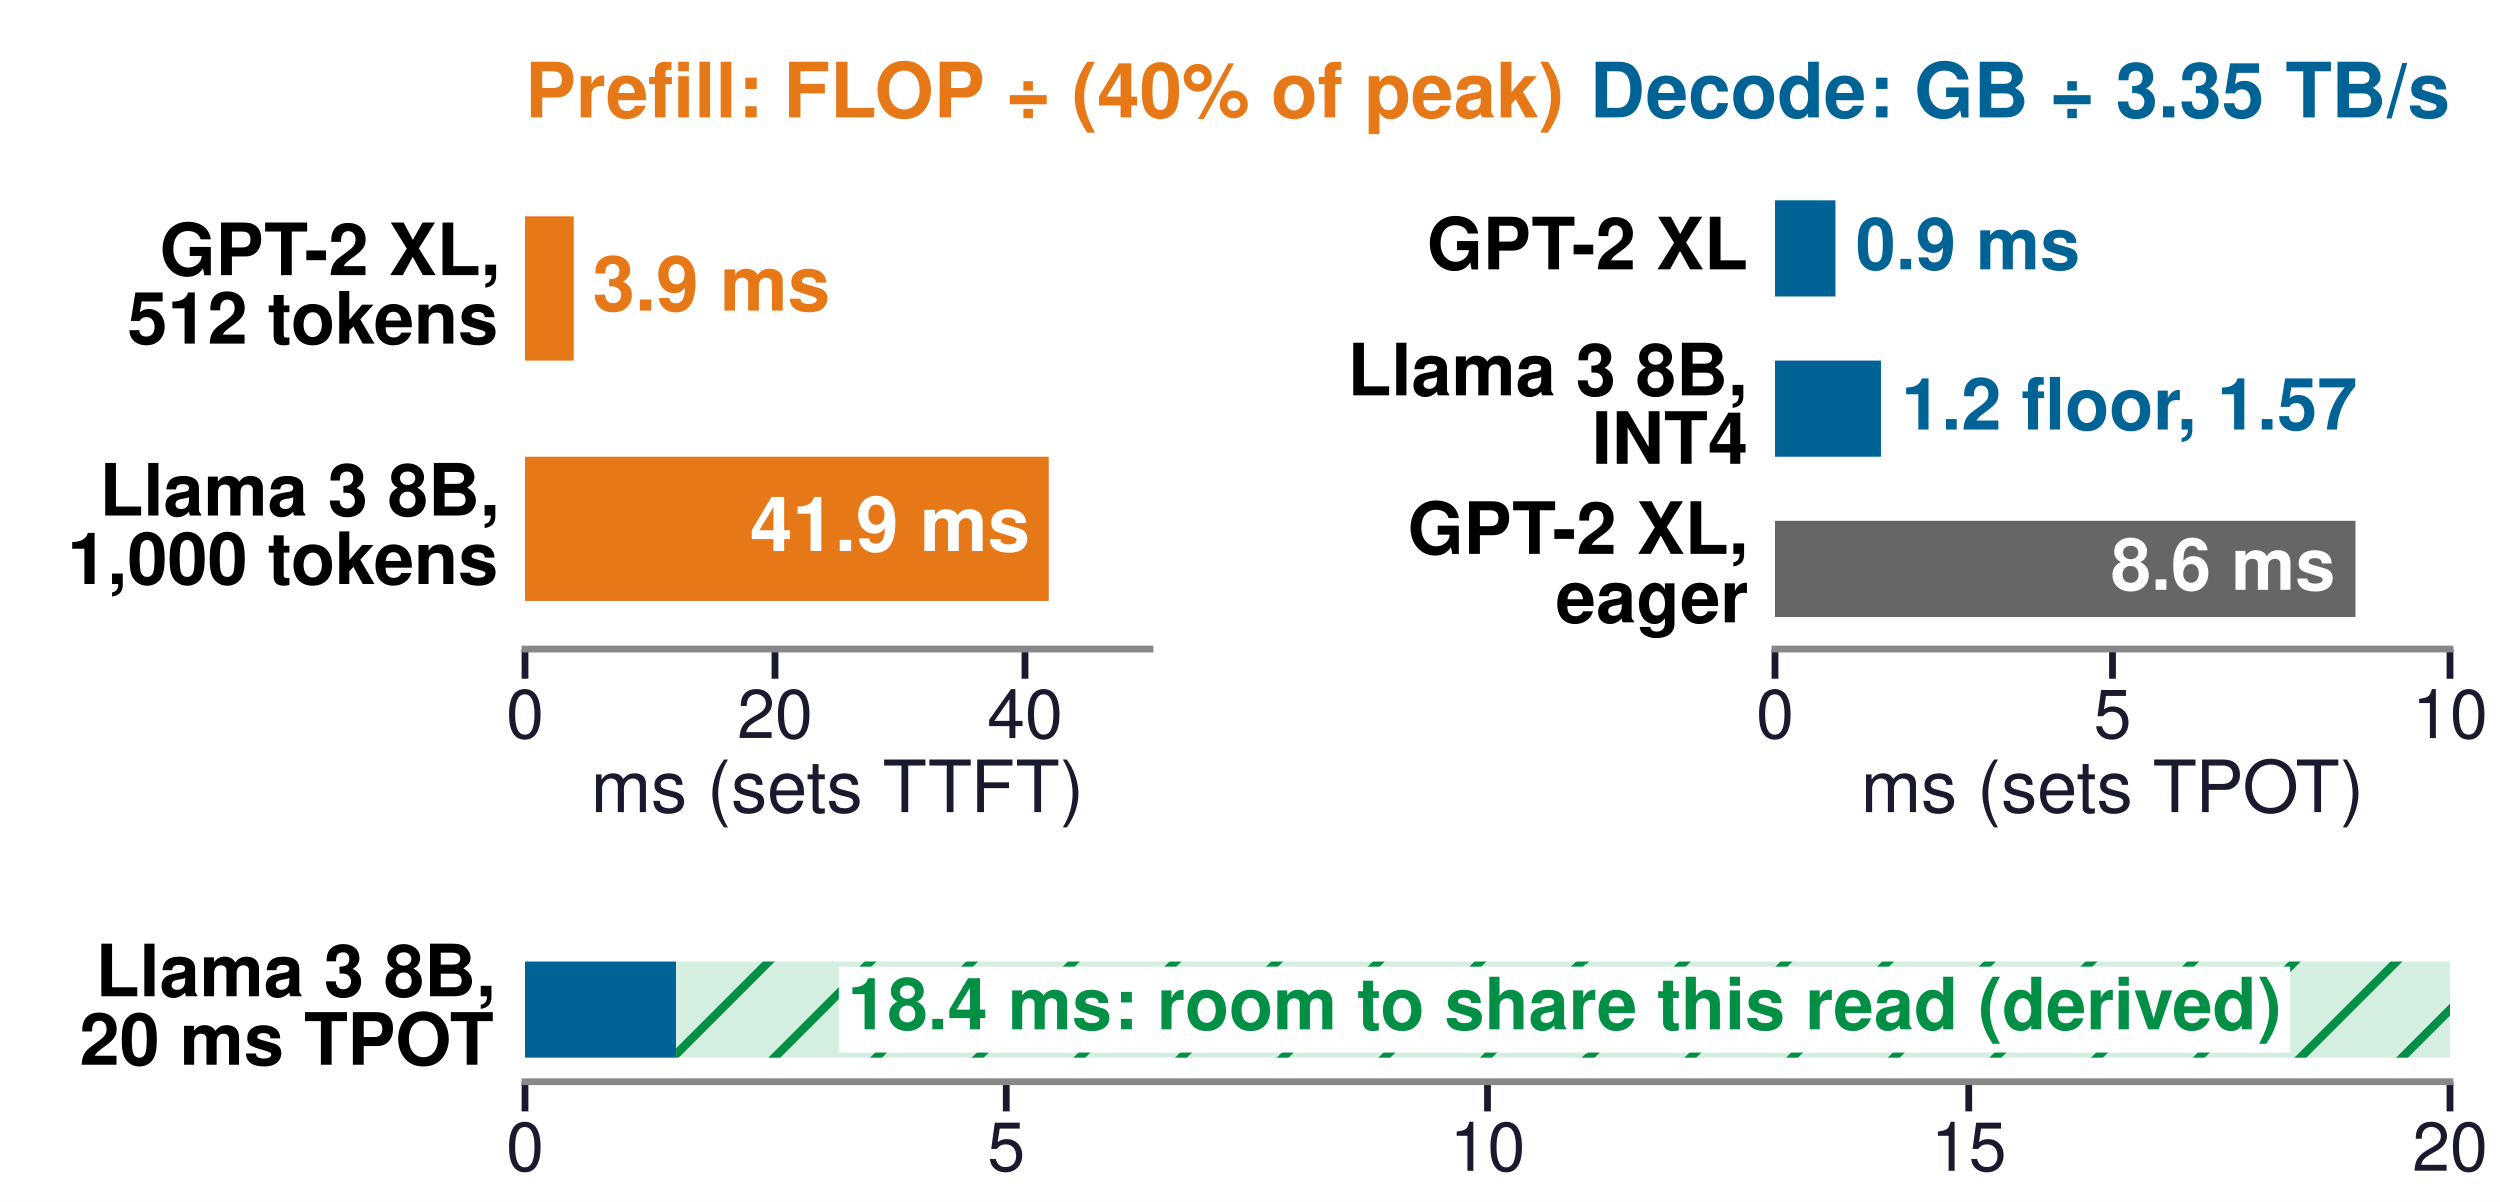
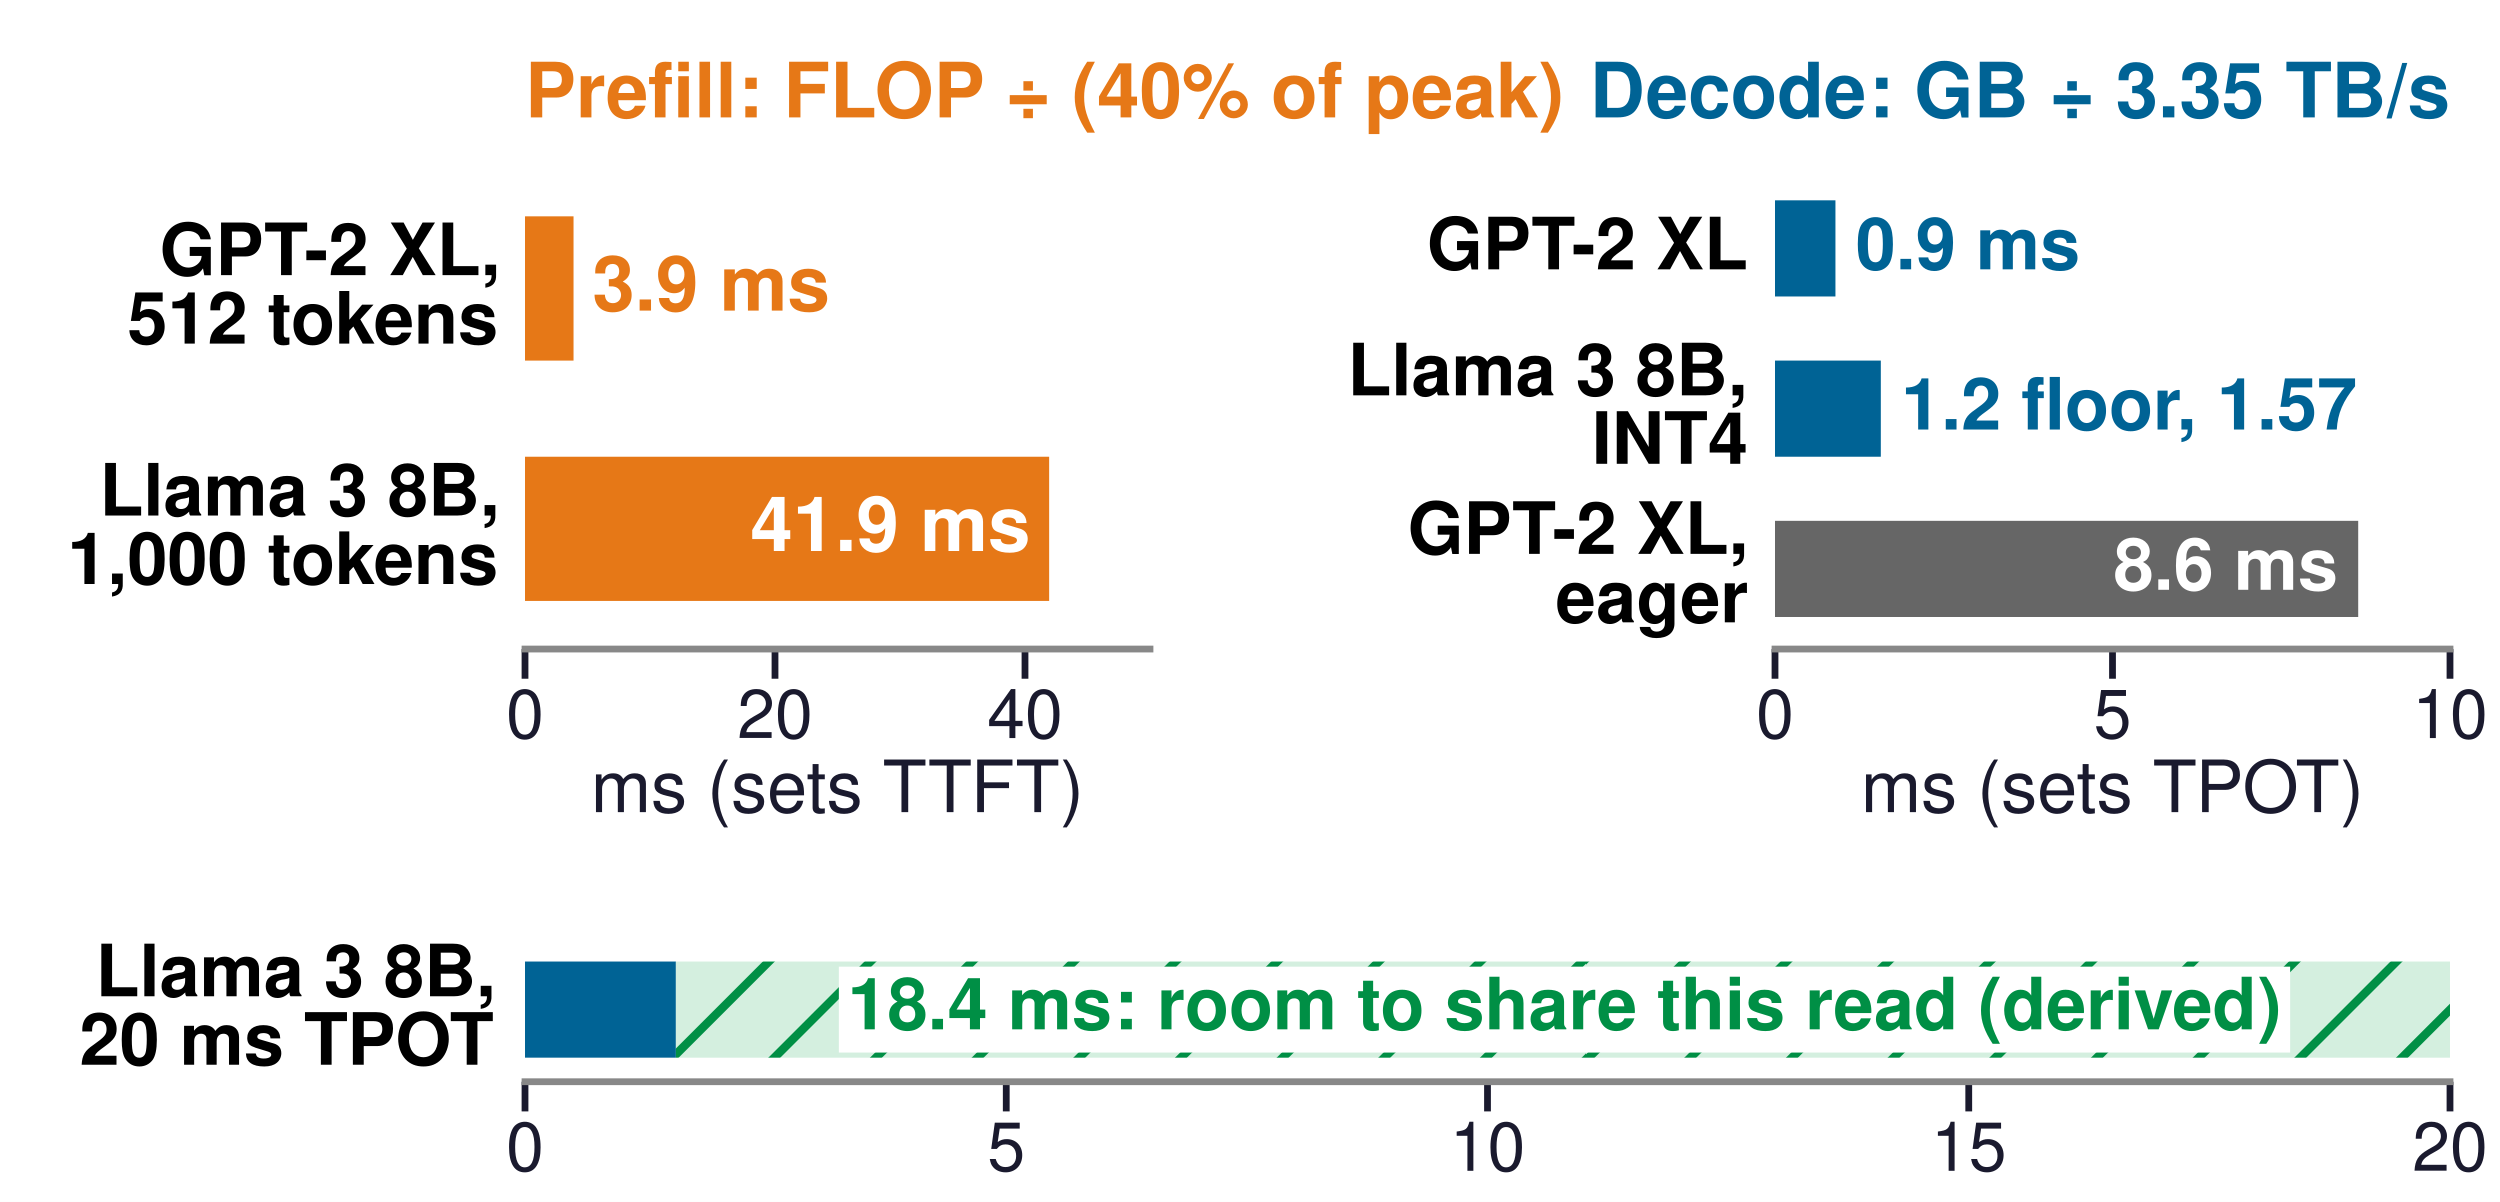
<svg xmlns="http://www.w3.org/2000/svg" xmlns:xlink="http://www.w3.org/1999/xlink" width="294.803pt" height="141.732pt" viewBox="0 0 294.803 141.732" version="1.1">
  <defs>
    <style type="text/css">*{stroke-linejoin: round; stroke-linecap: butt}</style>
  </defs>
  <g id="figure_1">
    <g id="patch_1">
      <path d="M 0 141.732  L 294.803 141.732  L 294.803 0  L 0 0  z " style="fill: #ffffff" />
    </g>
    <g id="axes_1">
      <g id="patch_2">
        <path d="M 61.909 76.535  L 135.609 76.535  L 135.609 19.843  L 61.909 19.843  z " style="fill: #ffffff" />
      </g>
      <g id="patch_3">
-         <path d="M 61.909 42.52  L 67.657 42.52  L 67.657 25.512  L 61.909 25.512  z " clip-path="url(#p1466fdaab5)" style="fill: #e67817" />
+         <path d="M 61.909 42.52  L 67.632 42.52  L 67.632 25.512  L 61.909 25.512  z " clip-path="url(#p9c2b430d2d)" style="fill: #e67817" />
      </g>
      <g id="patch_4">
-         <path d="M 61.909 70.866  L 123.67 70.866  L 123.67 53.858  L 61.909 53.858  z " clip-path="url(#p1466fdaab5)" style="fill: #e67817" />
+         <path d="M 61.909 70.866  L 123.717 70.866  L 123.717 53.858  L 61.909 53.858  z " clip-path="url(#p9c2b430d2d)" style="fill: #e67817" />
      </g>
      <g id="matplotlib.axis_1">
        <g id="xtick_1">
          <g id="line2d_1">
            <defs>
-               <path id="m39e5c2dbae" d="M 0 0  L 0 3.5  " style="stroke: #1a1a2e; stroke-width: 0.8" />
+               <path id="mb2ae1169a3" d="M 0 0  L 0 3.5  " style="stroke: #1a1a2e; stroke-width: 0.8" />
            </defs>
            <g>
-               <use xlink:href="#m39e5c2dbae" x="61.909" y="76.535" style="fill: #1a1a2e; stroke: #1a1a2e; stroke-width: 0.8" />
+               <use xlink:href="#mb2ae1169a3" x="61.909" y="76.535" style="fill: #1a1a2e; stroke: #1a1a2e; stroke-width: 0.8" />
            </g>
          </g>
          <g id="text_1">
            <text style="font-size: 8px; font-family: 'Helvetica', 'Arial', 'DejaVu Sans', sans-serif; text-anchor: middle; fill: #1a1a2e" x="61.909" y="87.035" transform="rotate(-0 61.90866 87.03543)">0</text>
          </g>
        </g>
        <g id="xtick_2">
          <g id="line2d_2">
            <g>
-               <use xlink:href="#m39e5c2dbae" x="91.389" y="76.535" style="fill: #1a1a2e; stroke: #1a1a2e; stroke-width: 0.8" />
+               <use xlink:href="#mb2ae1169a3" x="91.389" y="76.535" style="fill: #1a1a2e; stroke: #1a1a2e; stroke-width: 0.8" />
            </g>
          </g>
          <g id="text_2">
            <text style="font-size: 8px; font-family: 'Helvetica', 'Arial', 'DejaVu Sans', sans-serif; text-anchor: middle; fill: #1a1a2e" x="91.389" y="87.035" transform="rotate(-0 91.38898 87.03543)">20</text>
          </g>
        </g>
        <g id="xtick_3">
          <g id="line2d_3">
            <g>
-               <use xlink:href="#m39e5c2dbae" x="120.869" y="76.535" style="fill: #1a1a2e; stroke: #1a1a2e; stroke-width: 0.8" />
+               <use xlink:href="#mb2ae1169a3" x="120.869" y="76.535" style="fill: #1a1a2e; stroke: #1a1a2e; stroke-width: 0.8" />
            </g>
          </g>
          <g id="text_3">
            <text style="font-size: 8px; font-family: 'Helvetica', 'Arial', 'DejaVu Sans', sans-serif; text-anchor: middle; fill: #1a1a2e" x="120.869" y="87.035" transform="rotate(-0 120.8693 87.03543)">40</text>
          </g>
        </g>
        <g id="text_4">
          <text style="font-size: 8.5px; font-family: 'Helvetica', 'Arial', 'DejaVu Sans', sans-serif; text-anchor: middle; fill: #1a1a2e" x="98.759" y="95.77" transform="rotate(-0 98.75906 95.76981)">ms (sets TTFT)</text>
        </g>
      </g>
      <g id="matplotlib.axis_2" />
      <g id="patch_5">
        <path d="M 61.909 76.535  L 135.609 76.535  " style="fill: none; stroke: #888888; stroke-width: 0.8; stroke-linejoin: miter; stroke-linecap: square" />
      </g>
      <g id="text_5">
-         <text style="font-weight: 700; font-size: 9px; font-family: 'Helvetica', 'Arial', 'DejaVu Sans', sans-serif; text-anchor: start; fill: #e67817" x="69.868" y="36.626" transform="rotate(-0 69.86835 36.6261)">3.9 ms</text>
+         <text style="font-weight: 700; font-size: 9px; font-family: 'Helvetica', 'Arial', 'DejaVu Sans', sans-serif; text-anchor: start; fill: #e67817" x="69.843" y="36.626" transform="rotate(-0 69.84286 36.6261)">3.9 ms</text>
      </g>
      <g id="text_6">
        <text style="font-weight: 700; font-size: 8.5px; font-family: 'Helvetica', 'Arial', 'DejaVu Sans', sans-serif" transform="translate(18.81141 32.44483)">GPT-2 XL,</text>
        <text style="font-weight: 700; font-size: 8.5px; font-family: 'Helvetica', 'Arial', 'DejaVu Sans', sans-serif" transform="translate(15.02493 40.51734)">512 tokens</text>
      </g>
      <g id="text_7">
-         <text style="font-weight: 700; font-size: 9px; font-family: 'Helvetica', 'Arial', 'DejaVu Sans', sans-serif; text-anchor: end; fill: #ffffff" x="121.459" y="64.973" transform="rotate(-0 121.4589 64.97256)">41.9 ms</text>
+         <text style="font-weight: 700; font-size: 9px; font-family: 'Helvetica', 'Arial', 'DejaVu Sans', sans-serif; text-anchor: end; fill: #ffffff" x="121.506" y="64.973" transform="rotate(-0 121.5059 64.97256)">41.9 ms</text>
      </g>
      <g id="text_8">
        <text style="font-weight: 700; font-size: 8.5px; font-family: 'Helvetica', 'Arial', 'DejaVu Sans', sans-serif" transform="translate(11.71922 60.79128)">Llama 3 8B,</text>
        <text style="font-weight: 700; font-size: 8.5px; font-family: 'Helvetica', 'Arial', 'DejaVu Sans', sans-serif" transform="translate(7.936724 68.86379)">1,000 tokens</text>
      </g>
      <g id="text_9">
        <text style="font-weight: 700; font-size: 9px; font-family: 'Helvetica', 'Arial', 'DejaVu Sans', sans-serif; text-anchor: start; fill: #e67817" x="61.909" y="13.843" transform="rotate(-0 61.90866 13.84252)">Prefill: FLOP ÷ (40% of peak)</text>
      </g>
    </g>
    <g id="axes_2">
      <g id="patch_6">
        <path d="M 209.31 76.535  L 288.907 76.535  L 288.907 19.843  L 209.31 19.843  z " style="fill: #ffffff" />
      </g>
      <g id="patch_7">
-         <path d="M 209.31 34.961  L 216.438 34.961  L 216.438 23.622  L 209.31 23.622  z " clip-path="url(#p9906810dea)" style="fill: #006395" />
+         <path d="M 209.31 34.961  L 216.438 34.961  L 216.438 23.622  L 209.31 23.622  z " clip-path="url(#p88551b9e83)" style="fill: #006395" />
      </g>
      <g id="patch_8">
-         <path d="M 209.31 53.858  L 221.807 53.858  L 221.807 42.52  L 209.31 42.52  z " clip-path="url(#p9906810dea)" style="fill: #006395" />
+         <path d="M 209.31 53.858  L 221.788 53.858  L 221.788 42.52  L 209.31 42.52  z " clip-path="url(#p88551b9e83)" style="fill: #006395" />
      </g>
      <g id="patch_9">
-         <path d="M 209.31 72.756  L 277.764 72.756  L 277.764 61.417  L 209.31 61.417  z " clip-path="url(#p9906810dea)" style="fill: #666666" />
+         <path d="M 209.31 72.756  L 278.082 72.756  L 278.082 61.417  L 209.31 61.417  z " clip-path="url(#p88551b9e83)" style="fill: #666666" />
      </g>
      <g id="matplotlib.axis_3">
        <g id="xtick_4">
          <g id="line2d_4">
            <g>
-               <use xlink:href="#m39e5c2dbae" x="209.31" y="76.535" style="fill: #1a1a2e; stroke: #1a1a2e; stroke-width: 0.8" />
+               <use xlink:href="#mb2ae1169a3" x="209.31" y="76.535" style="fill: #1a1a2e; stroke: #1a1a2e; stroke-width: 0.8" />
            </g>
          </g>
          <g id="text_10">
            <text style="font-size: 8px; font-family: 'Helvetica', 'Arial', 'DejaVu Sans', sans-serif; text-anchor: middle; fill: #1a1a2e" x="209.31" y="87.035" transform="rotate(-0 209.3102 87.03543)">0</text>
          </g>
        </g>
        <g id="xtick_5">
          <g id="line2d_5">
            <g>
-               <use xlink:href="#m39e5c2dbae" x="249.109" y="76.535" style="fill: #1a1a2e; stroke: #1a1a2e; stroke-width: 0.8" />
+               <use xlink:href="#mb2ae1169a3" x="249.109" y="76.535" style="fill: #1a1a2e; stroke: #1a1a2e; stroke-width: 0.8" />
            </g>
          </g>
          <g id="text_11">
            <text style="font-size: 8px; font-family: 'Helvetica', 'Arial', 'DejaVu Sans', sans-serif; text-anchor: middle; fill: #1a1a2e" x="249.109" y="87.035" transform="rotate(-0 249.1087 87.03543)">5</text>
          </g>
        </g>
        <g id="xtick_6">
          <g id="line2d_6">
            <g>
-               <use xlink:href="#m39e5c2dbae" x="288.907" y="76.535" style="fill: #1a1a2e; stroke: #1a1a2e; stroke-width: 0.8" />
+               <use xlink:href="#mb2ae1169a3" x="288.907" y="76.535" style="fill: #1a1a2e; stroke: #1a1a2e; stroke-width: 0.8" />
            </g>
          </g>
          <g id="text_12">
            <text style="font-size: 8px; font-family: 'Helvetica', 'Arial', 'DejaVu Sans', sans-serif; text-anchor: middle; fill: #1a1a2e" x="288.907" y="87.035" transform="rotate(-0 288.9071 87.03543)">10</text>
          </g>
        </g>
        <g id="text_13">
          <text style="font-size: 8.5px; font-family: 'Helvetica', 'Arial', 'DejaVu Sans', sans-serif; text-anchor: middle; fill: #1a1a2e" x="249.109" y="95.77" transform="rotate(-0 249.1087 95.76981)">ms (sets TPOT)</text>
        </g>
      </g>
      <g id="matplotlib.axis_4" />
      <g id="patch_10">
        <path d="M 209.31 76.535  L 288.907 76.535  " style="fill: none; stroke: #888888; stroke-width: 0.8; stroke-linejoin: miter; stroke-linecap: square" />
      </g>
      <g id="text_14">
        <text style="font-weight: 700; font-size: 8.5px; font-family: 'Helvetica', 'Arial', 'DejaVu Sans', sans-serif; text-anchor: start; fill: #006395" x="218.826" y="31.757" transform="rotate(-0 218.8262 31.75667)">0.9 ms</text>
      </g>
      <g id="text_15">
        <text style="font-weight: 700; font-size: 8.5px; font-family: 'Helvetica', 'Arial', 'DejaVu Sans', sans-serif; text-anchor: end" x="206.126" y="31.757" transform="rotate(-0 206.1264 31.75667)">GPT-2 XL</text>
      </g>
      <g id="text_16">
-         <text style="font-weight: 700; font-size: 8.5px; font-family: 'Helvetica', 'Arial', 'DejaVu Sans', sans-serif; text-anchor: start; fill: #006395" x="224.195" y="50.654" transform="rotate(-0 224.1948 50.65431)">1.2 floor, 1.57</text>
+         <text style="font-weight: 700; font-size: 8.5px; font-family: 'Helvetica', 'Arial', 'DejaVu Sans', sans-serif; text-anchor: start; fill: #006395" x="224.176" y="50.654" transform="rotate(-0 224.1761 50.65431)">1.2 floor, 1.57</text>
      </g>
      <g id="text_17">
        <text style="font-weight: 700; font-size: 8.5px; font-family: 'Helvetica', 'Arial', 'DejaVu Sans', sans-serif" transform="translate(158.885 46.61805)">Llama 3 8B,</text>
        <text style="font-weight: 700; font-size: 8.5px; font-family: 'Helvetica', 'Arial', 'DejaVu Sans', sans-serif" transform="translate(187.7079 54.69056)">INT4</text>
      </g>
      <g id="text_18">
-         <text style="font-weight: 700; font-size: 8.5px; font-family: 'Helvetica', 'Arial', 'DejaVu Sans', sans-serif; text-anchor: end; fill: #ffffff" x="275.376" y="69.552" transform="rotate(-0 275.3756 69.55195)">8.6 ms</text>
+         <text style="font-weight: 700; font-size: 8.5px; font-family: 'Helvetica', 'Arial', 'DejaVu Sans', sans-serif; text-anchor: end; fill: #ffffff" x="275.694" y="69.552" transform="rotate(-0 275.694 69.55195)">8.6 ms</text>
      </g>
      <g id="text_19">
        <text style="font-weight: 700; font-size: 8.5px; font-family: 'Helvetica', 'Arial', 'DejaVu Sans', sans-serif" transform="translate(165.9771 65.31216)">GPT-2 XL,</text>
        <text style="font-weight: 700; font-size: 8.5px; font-family: 'Helvetica', 'Arial', 'DejaVu Sans', sans-serif" transform="translate(183.446 73.38467)">eager</text>
      </g>
      <g id="text_20">
        <text style="font-weight: 700; font-size: 9px; font-family: 'Helvetica', 'Arial', 'DejaVu Sans', sans-serif; text-anchor: end; fill: #006395" x="288.907" y="13.843" transform="rotate(-0 288.9071 13.84252)">Decode: GB ÷ 3.35 TB/s</text>
      </g>
    </g>
    <g id="axes_3">
      <g id="patch_11">
        <path d="M 61.909 127.559  L 288.907 127.559  L 288.907 110.551  L 61.909 110.551  z " style="fill: #ffffff" />
      </g>
      <g id="patch_12">
-         <path d="M 61.909 124.724  L 79.728 124.724  L 79.728 113.386  L 61.909 113.386  z " clip-path="url(#p3bdadb197e)" style="fill: #006395" />
+         <path d="M 61.909 124.724  L 79.701 124.724  L 79.701 113.386  L 61.909 113.386  z " clip-path="url(#p651c12126d)" style="fill: #006395" />
      </g>
      <g id="patch_13">
-         <path d="M 79.728 124.724  L 288.907 124.724  L 288.907 113.386  L 79.728 113.386  z " clip-path="url(#p3bdadb197e)" style="fill: url(#he13cd43f2d)" />
+         <path d="M 79.701 124.724  L 288.907 124.724  L 288.907 113.386  L 79.701 113.386  z " clip-path="url(#p651c12126d)" style="fill: url(#hf0270ad95f)" />
      </g>
      <g id="matplotlib.axis_5">
        <g id="xtick_7">
          <g id="line2d_7">
            <g>
-               <use xlink:href="#m39e5c2dbae" x="61.909" y="127.559" style="fill: #1a1a2e; stroke: #1a1a2e; stroke-width: 0.8" />
+               <use xlink:href="#mb2ae1169a3" x="61.909" y="127.559" style="fill: #1a1a2e; stroke: #1a1a2e; stroke-width: 0.8" />
            </g>
          </g>
          <g id="text_21">
            <text style="font-size: 8px; font-family: 'Helvetica', 'Arial', 'DejaVu Sans', sans-serif; text-anchor: middle; fill: #1a1a2e" x="61.909" y="138.059" transform="rotate(-0 61.90866 138.0591)">0</text>
          </g>
        </g>
        <g id="xtick_8">
          <g id="line2d_8">
            <g>
-               <use xlink:href="#m39e5c2dbae" x="118.658" y="127.559" style="fill: #1a1a2e; stroke: #1a1a2e; stroke-width: 0.8" />
+               <use xlink:href="#mb2ae1169a3" x="118.658" y="127.559" style="fill: #1a1a2e; stroke: #1a1a2e; stroke-width: 0.8" />
            </g>
          </g>
          <g id="text_22">
            <text style="font-size: 8px; font-family: 'Helvetica', 'Arial', 'DejaVu Sans', sans-serif; text-anchor: middle; fill: #1a1a2e" x="118.658" y="138.059" transform="rotate(-0 118.6583 138.0591)">5</text>
          </g>
        </g>
        <g id="xtick_9">
          <g id="line2d_9">
            <g>
-               <use xlink:href="#m39e5c2dbae" x="175.408" y="127.559" style="fill: #1a1a2e; stroke: #1a1a2e; stroke-width: 0.8" />
+               <use xlink:href="#mb2ae1169a3" x="175.408" y="127.559" style="fill: #1a1a2e; stroke: #1a1a2e; stroke-width: 0.8" />
            </g>
          </g>
          <g id="text_23">
            <text style="font-size: 8px; font-family: 'Helvetica', 'Arial', 'DejaVu Sans', sans-serif; text-anchor: middle; fill: #1a1a2e" x="175.408" y="138.059" transform="rotate(-0 175.4079 138.0591)">10</text>
          </g>
        </g>
        <g id="xtick_10">
          <g id="line2d_10">
            <g>
-               <use xlink:href="#m39e5c2dbae" x="232.157" y="127.559" style="fill: #1a1a2e; stroke: #1a1a2e; stroke-width: 0.8" />
+               <use xlink:href="#mb2ae1169a3" x="232.157" y="127.559" style="fill: #1a1a2e; stroke: #1a1a2e; stroke-width: 0.8" />
            </g>
          </g>
          <g id="text_24">
            <text style="font-size: 8px; font-family: 'Helvetica', 'Arial', 'DejaVu Sans', sans-serif; text-anchor: middle; fill: #1a1a2e" x="232.157" y="138.059" transform="rotate(-0 232.1575 138.0591)">15</text>
          </g>
        </g>
        <g id="xtick_11">
          <g id="line2d_11">
            <g>
-               <use xlink:href="#m39e5c2dbae" x="288.907" y="127.559" style="fill: #1a1a2e; stroke: #1a1a2e; stroke-width: 0.8" />
+               <use xlink:href="#mb2ae1169a3" x="288.907" y="127.559" style="fill: #1a1a2e; stroke: #1a1a2e; stroke-width: 0.8" />
            </g>
          </g>
          <g id="text_25">
            <text style="font-size: 8px; font-family: 'Helvetica', 'Arial', 'DejaVu Sans', sans-serif; text-anchor: middle; fill: #1a1a2e" x="288.907" y="138.059" transform="rotate(-0 288.9071 138.0591)">20</text>
          </g>
        </g>
      </g>
      <g id="matplotlib.axis_6" />
      <g id="patch_14">
        <path d="M 61.909 127.559  L 288.907 127.559  " style="fill: none; stroke: #888888; stroke-width: 0.8; stroke-linejoin: miter; stroke-linecap: square" />
      </g>
      <g id="text_26">
        <g id="patch_15">
          <path d="M 98.919 124.12  L 270.056 124.12  L 270.056 113.99  L 98.919 113.99  z " style="fill: #ffffff" />
        </g>
        <text style="font-weight: 700; font-size: 8.5px; font-family: 'Helvetica', 'Arial', 'DejaVu Sans', sans-serif; text-anchor: middle; fill: #008f45" x="184.488" y="121.385" transform="rotate(-0 184.4878 121.3853)">18.4 ms: room to share this read (derived)</text>
      </g>
      <g id="text_27">
        <text style="font-weight: 700; font-size: 8.5px; font-family: 'Helvetica', 'Arial', 'DejaVu Sans', sans-serif" transform="translate(11.26228 117.4842)">Llama 3 8B,</text>
        <text style="font-weight: 700; font-size: 8.5px; font-family: 'Helvetica', 'Arial', 'DejaVu Sans', sans-serif" transform="translate(9.377669 125.5567)">20 ms TPOT</text>
      </g>
    </g>
  </g>
  <defs>
-     <clipPath id="p1466fdaab5">
+     <clipPath id="p9c2b430d2d">
      <rect x="61.909" y="19.843" width="73.701" height="56.693" />
    </clipPath>
-     <clipPath id="p9906810dea">
+     <clipPath id="p88551b9e83">
      <rect x="209.31" y="19.843" width="79.597" height="56.693" />
    </clipPath>
-     <clipPath id="p3bdadb197e">
+     <clipPath id="p651c12126d">
      <rect x="61.909" y="110.551" width="226.998" height="17.008" />
    </clipPath>
  </defs>
  <defs>
-     <pattern id="he13cd43f2d" patternUnits="userSpaceOnUse" x="0" y="0" width="72" height="72">
+     <pattern id="hf0270ad95f" patternUnits="userSpaceOnUse" x="0" y="0" width="72" height="72">
      <rect x="0" y="0" width="73" height="73" fill="#d4efdf" />
      <path d="M -36 36  L 36 -36  M -30 42  L 42 -30  M -24 48  L 48 -24  M -18 54  L 54 -18  M -12 60  L 60 -12  M -6 66  L 66 -6  M 0 72  L 72 0  M 6 78  L 78 6  M 12 84  L 84 12  M 18 90  L 90 18  M 24 96  L 96 24  M 30 102  L 102 30  M 36 108  L 108 36  " style="fill: #008f45; stroke: #008f45; stroke-width: 1.0; stroke-linecap: butt; stroke-linejoin: miter" />
    </pattern>
  </defs>
</svg>
